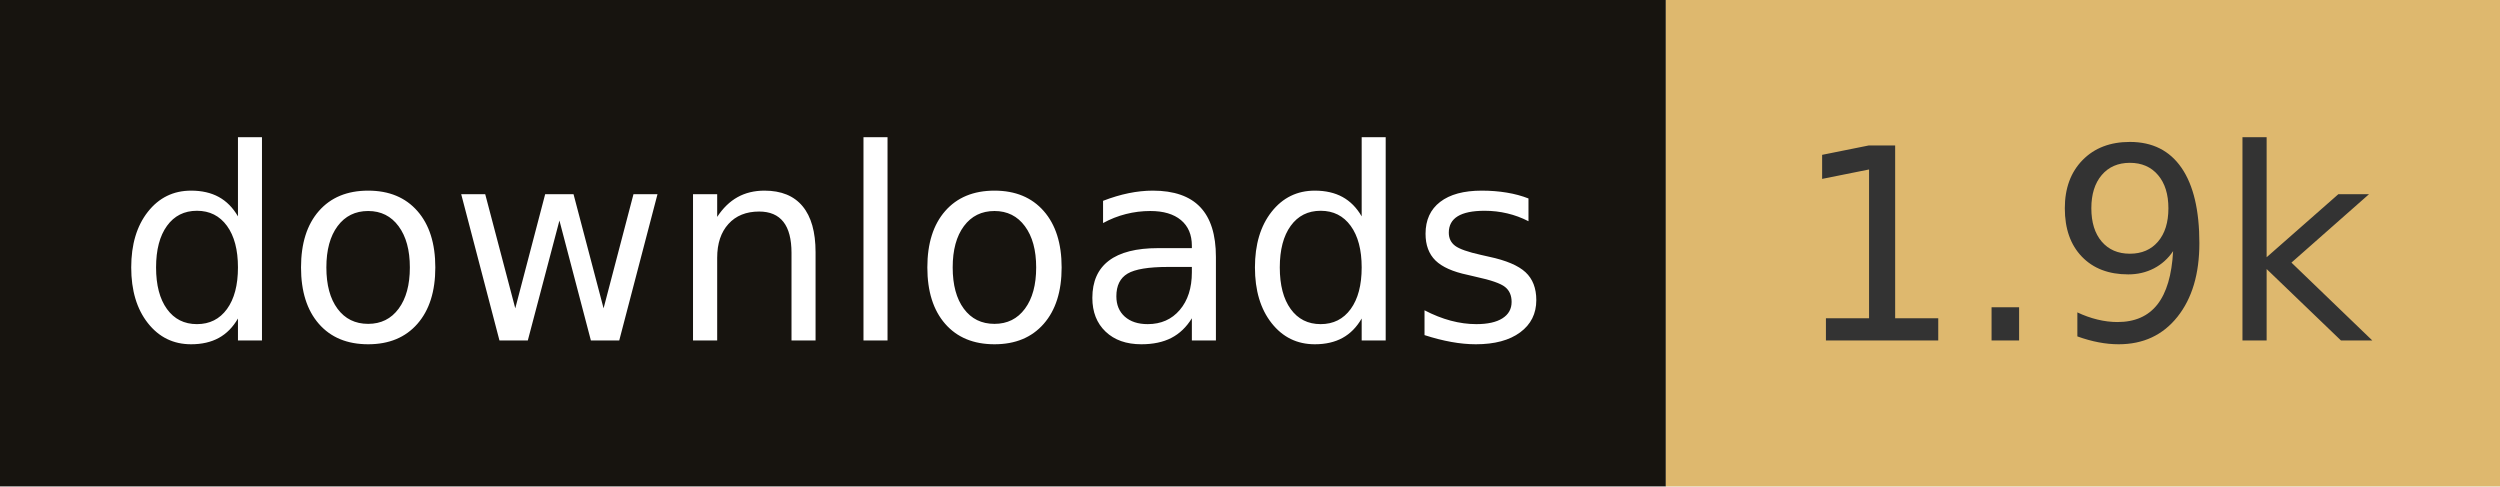
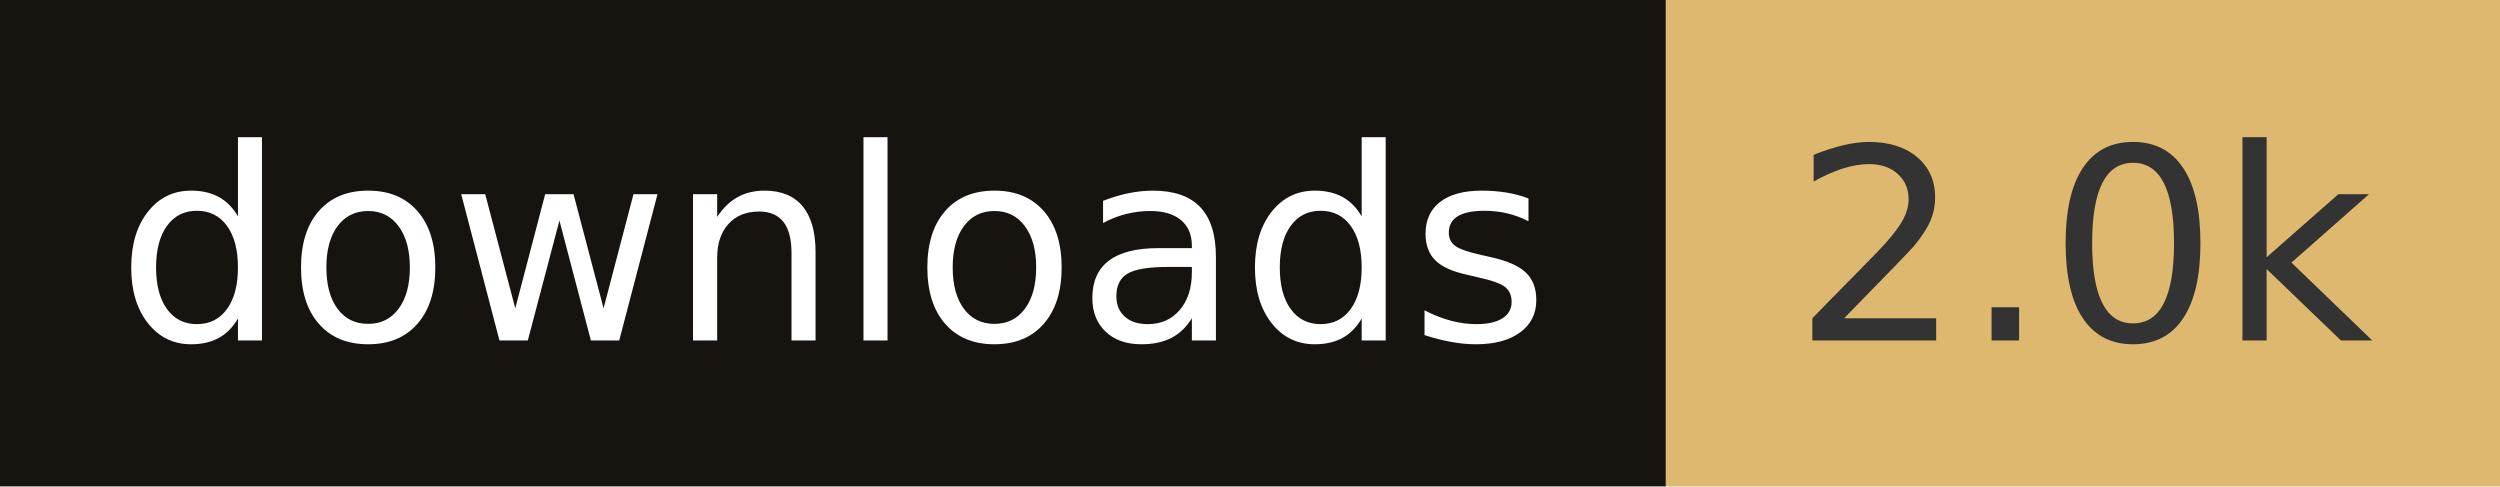
- <svg xmlns="http://www.w3.org/2000/svg" width="102.8" height="20" role="img" aria-label="downloads: 1.9k">
+ <svg xmlns="http://www.w3.org/2000/svg" width="102.8" height="20" role="img" aria-label="downloads: 2.0k">
  <rect width="68.5" height="20" fill="#17140f" />
  <rect x="68.5" width="34.3" height="20" fill="#deb86e" />
  <g fill="#fff" text-anchor="middle" font-family="Verdana,Geneva,DejaVu Sans,sans-serif" font-size="110" text-rendering="geometricPrecision">
    <text x="342.5" y="140" transform="scale(.1)" fill="#fff" textLength="585">downloads</text>
-     <text x="856.5" y="140" transform="scale(.1)" fill="#333" textLength="243">1.9k</text>
+     <text x="856.5" y="140" transform="scale(.1)" fill="#333" textLength="243">2.0k</text>
  </g>
</svg>
